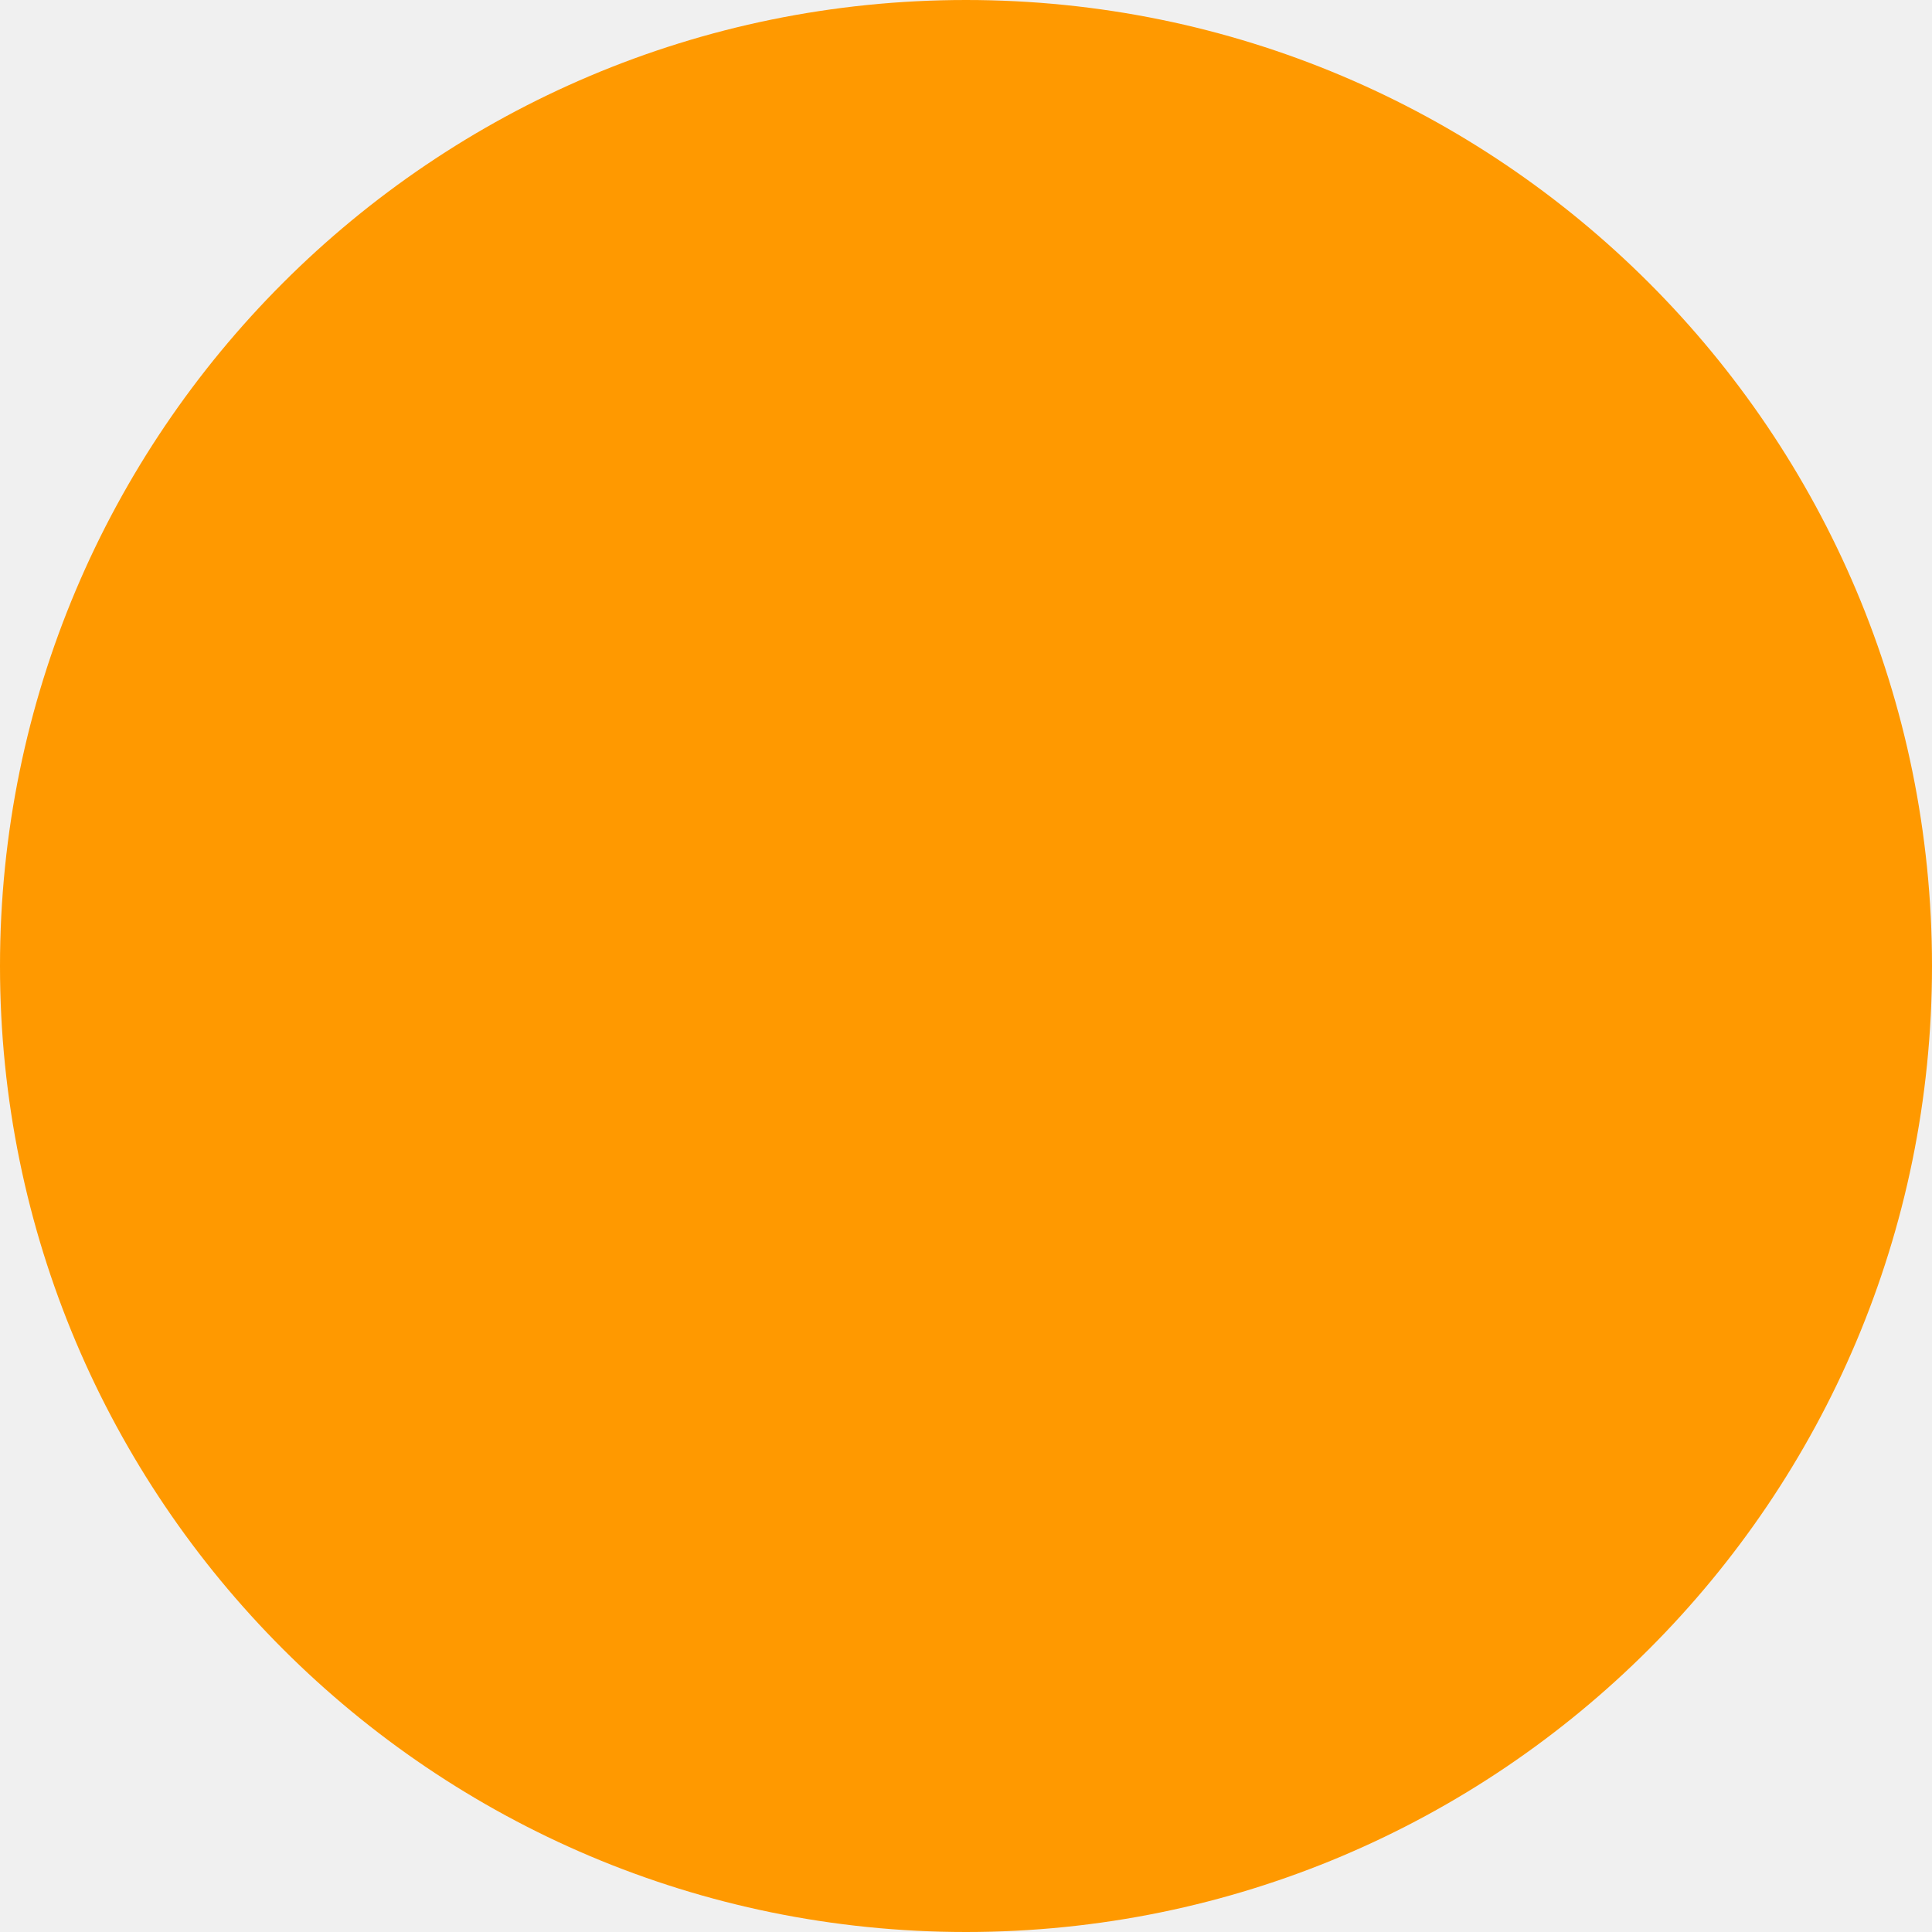
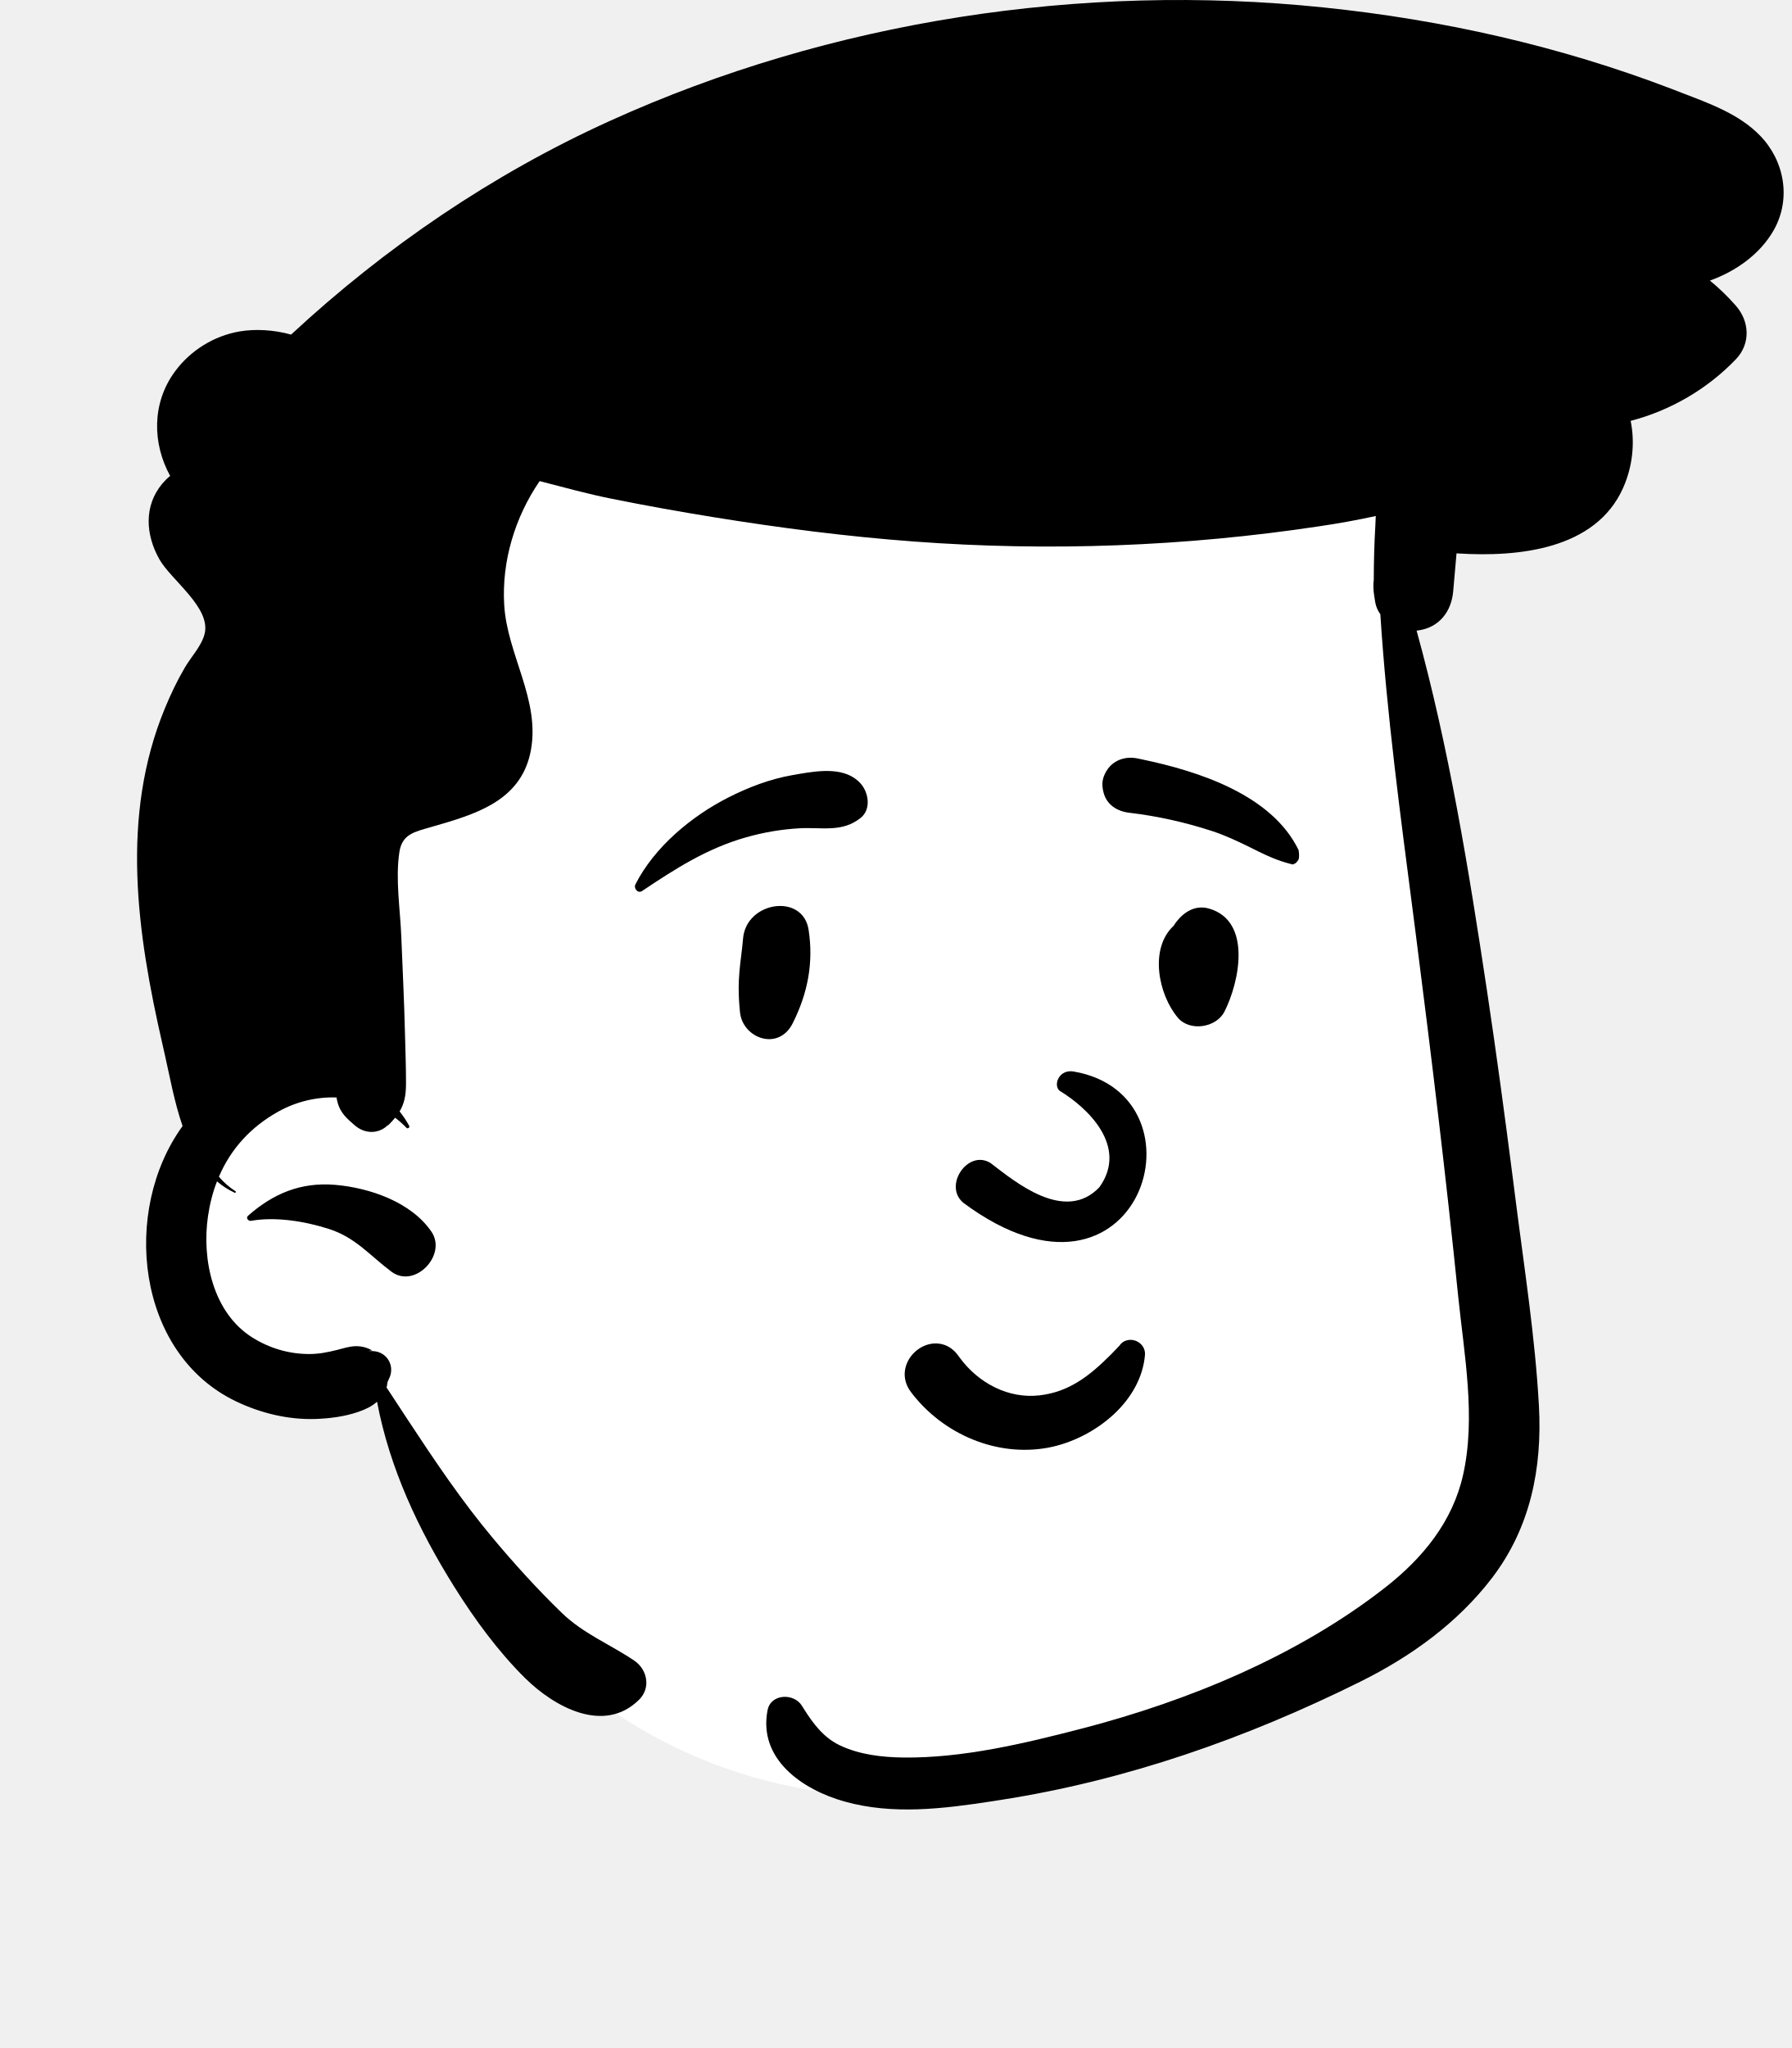
- <svg xmlns="http://www.w3.org/2000/svg" width="40" height="40" viewBox="0 0 40 40" fill="none">
-   <circle cx="20" cy="20" r="20" fill="#FF9900" />
+ <svg xmlns="http://www.w3.org/2000/svg" width="42" height="48" viewBox="0 0 42 48" fill="none">
+   <path fill-rule="evenodd" clip-rule="evenodd" d="M32.594 14.649C32.268 12.673 33.339 12.264 32.594 10.386C30.938 6.906 26.425 7.056 23.114 6.789C19.42 6.647 15.681 7.135 12.276 8.615C11.463 8.969 10.681 9.385 9.931 9.857C9.282 10.266 9.371 11.043 9.78 11.466C6.832 15.642 8.518 21.246 6.166 25.641C5.731 26.426 5.156 27.131 4.778 27.948C4.204 29.191 4.167 30.971 5.47 31.796C7.304 32.781 8.327 30.832 9.228 33.657C13.729 43.508 22.777 44.063 31.367 38.927C32.11 38.514 32.869 38.046 33.43 37.397C34.704 35.963 34.554 33.947 34.582 32.157C34.598 31.108 34.6 30.059 34.59 29.01C34.55 24.76 33.141 18.864 32.594 14.649Z" fill="white" />
+   <path fill-rule="evenodd" clip-rule="evenodd" d="M14.297 2.834C19.483 0.481 25.366 -0.411 31.023 0.174C33.816 0.462 36.571 1.081 39.194 2.086L39.424 2.175C40.071 2.424 40.769 2.671 41.261 3.179C41.834 3.768 41.994 4.659 41.585 5.388C41.267 5.953 40.695 6.359 40.085 6.576C40.3 6.752 40.504 6.948 40.695 7.167C41.017 7.534 41.042 8.057 40.695 8.419C40.027 9.117 39.16 9.622 38.227 9.864C38.331 10.37 38.275 10.931 38.05 11.436C37.404 12.885 35.586 13.058 34.187 12.972L34.145 12.969L34.067 13.859C34.025 14.334 33.741 14.702 33.259 14.774C33.242 14.777 33.225 14.779 33.209 14.78C33.971 17.539 34.432 20.383 34.858 23.21C35.08 24.686 35.279 26.165 35.469 27.645L35.532 28.139C35.735 29.734 35.989 31.346 36.077 32.954C36.156 34.413 35.877 35.805 34.978 36.982C34.172 38.038 33.072 38.828 31.888 39.415C29.215 40.742 26.402 41.73 23.445 42.188L23.248 42.219C22.107 42.393 20.931 42.54 19.802 42.224C18.81 41.947 17.77 41.231 17.994 40.082C18.069 39.694 18.612 39.677 18.798 39.977L18.841 40.046C19.064 40.4 19.309 40.729 19.698 40.911C20.154 41.126 20.683 41.186 21.181 41.192C22.572 41.208 24.02 40.861 25.36 40.514C27.861 39.865 30.43 38.806 32.48 37.202C33.351 36.52 34.052 35.667 34.298 34.571C34.604 33.218 34.323 31.74 34.184 30.381C33.899 27.577 33.559 24.778 33.201 21.982L33.129 21.423C32.827 19.086 32.51 16.747 32.359 14.396C32.297 14.311 32.255 14.214 32.238 14.107L32.214 13.954V13.954C32.194 13.823 32.19 13.703 32.205 13.592C32.206 13.168 32.217 12.746 32.242 12.321C32.246 12.245 32.249 12.169 32.252 12.094C31.811 12.191 31.366 12.27 30.919 12.336C27.78 12.809 24.592 12.928 21.427 12.692C19.849 12.575 18.282 12.373 16.72 12.12C15.925 11.991 15.132 11.849 14.342 11.69C13.772 11.576 13.213 11.421 12.651 11.276C12.072 12.119 11.759 13.157 11.82 14.176C11.888 15.338 12.663 16.393 12.446 17.581C12.242 18.693 11.289 19.038 10.348 19.313L9.948 19.429C9.641 19.519 9.417 19.605 9.362 19.975C9.266 20.61 9.384 21.325 9.408 21.963C9.438 22.719 9.476 23.474 9.494 24.229C9.504 24.62 9.519 25.012 9.518 25.403C9.517 25.68 9.476 25.869 9.368 26.049C9.451 26.153 9.525 26.265 9.592 26.385C9.613 26.424 9.56 26.465 9.529 26.433C9.445 26.346 9.356 26.267 9.263 26.197C9.215 26.255 9.16 26.314 9.096 26.378L9.091 26.371V26.371C8.89 26.571 8.57 26.591 8.32 26.378L8.255 26.321C8.072 26.161 7.947 26.028 7.896 25.763C7.893 25.75 7.891 25.736 7.889 25.722C7.425 25.706 6.953 25.816 6.535 26.047C5.873 26.413 5.407 26.935 5.132 27.579C5.241 27.708 5.37 27.823 5.52 27.919C5.541 27.934 5.522 27.965 5.499 27.954C5.346 27.882 5.209 27.793 5.087 27.689C4.988 27.943 4.918 28.215 4.876 28.504C4.727 29.522 4.993 30.766 5.913 31.346C6.311 31.597 6.766 31.733 7.238 31.735C7.468 31.736 7.667 31.697 7.89 31.642C8.041 31.605 8.192 31.551 8.35 31.551C8.485 31.551 8.611 31.585 8.726 31.652L8.694 31.655C8.616 31.662 8.631 31.666 8.74 31.666C9.078 31.68 9.272 32.023 9.116 32.322L9.096 32.368C9.092 32.377 9.088 32.385 9.085 32.391L9.073 32.47C9.072 32.478 9.07 32.486 9.069 32.494L9.064 32.51C9.063 32.512 9.062 32.515 9.061 32.517L9.569 33.291C10.191 34.237 10.826 35.18 11.55 36.045C12.057 36.651 12.595 37.245 13.164 37.796C13.674 38.291 14.287 38.529 14.865 38.918C15.174 39.124 15.264 39.557 14.984 39.835C14.16 40.653 12.994 40.003 12.318 39.339C11.679 38.709 11.126 37.951 10.65 37.192C9.806 35.843 9.133 34.409 8.839 32.852C8.716 32.965 8.56 33.035 8.402 33.09C8.085 33.2 7.735 33.245 7.4 33.257C6.759 33.278 6.116 33.123 5.538 32.847C3.188 31.727 2.843 28.371 4.28 26.392C4.086 25.83 3.978 25.221 3.86 24.701L3.807 24.468C3.213 21.873 2.814 19.14 3.867 16.597C4.003 16.269 4.155 15.949 4.335 15.643C4.479 15.397 4.728 15.135 4.797 14.855C4.949 14.24 4.009 13.594 3.735 13.106C3.413 12.533 3.367 11.858 3.806 11.334C3.862 11.268 3.923 11.207 3.989 11.154C3.573 10.4 3.553 9.451 4.101 8.707C4.462 8.216 5.011 7.873 5.612 7.769C5.979 7.705 6.42 7.729 6.824 7.842C9.032 5.792 11.553 4.078 14.297 2.834ZM5.815 28.494C6.404 27.974 7.055 27.701 7.859 27.77C8.666 27.839 9.639 28.173 10.113 28.866C10.488 29.413 9.724 30.215 9.175 29.804C8.674 29.43 8.34 29.007 7.718 28.806C7.16 28.626 6.469 28.51 5.885 28.613C5.821 28.624 5.756 28.544 5.815 28.494Z" fill="black" />
+   <path fill-rule="evenodd" clip-rule="evenodd" d="M22.799 33.736C22.231 33.504 21.723 33.117 21.353 32.623C21.224 32.451 21.19 32.27 21.217 32.104C21.248 31.917 21.358 31.748 21.509 31.635C21.66 31.521 21.848 31.465 22.031 31.494C22.19 31.518 22.348 31.605 22.473 31.785L22.499 31.821C22.719 32.12 23.006 32.364 23.334 32.522C23.649 32.674 24.002 32.745 24.367 32.704C25.063 32.625 25.542 32.249 26.052 31.738C26.115 31.674 26.178 31.608 26.242 31.54C26.282 31.479 26.337 31.439 26.399 31.419C26.468 31.396 26.545 31.397 26.616 31.422C26.685 31.446 26.746 31.491 26.787 31.551C26.826 31.609 26.849 31.68 26.841 31.761C26.795 32.29 26.518 32.763 26.125 33.134C25.688 33.546 25.11 33.831 24.565 33.931C23.965 34.041 23.353 33.962 22.799 33.736V33.736ZM24.848 25.57C25.487 25.958 26.46 26.863 25.773 27.826C24.964 28.674 23.8 27.701 23.226 27.262C22.694 26.921 22.097 27.797 22.59 28.196C26.736 31.265 28.418 25.672 25.171 25.114C24.814 25.052 24.681 25.45 24.848 25.57ZM17.419 22C17.49 21.124 18.823 20.925 18.956 21.792C19.075 22.568 18.935 23.281 18.585 23.98C18.251 24.648 17.412 24.336 17.348 23.728C17.263 22.913 17.375 22.545 17.419 22ZM27.572 21.612C27.758 21.369 28.026 21.202 28.348 21.296C29.353 21.59 29.057 23.017 28.704 23.711C28.512 24.088 27.892 24.184 27.612 23.852C27.155 23.311 26.936 22.229 27.517 21.695C27.533 21.668 27.55 21.64 27.572 21.612ZM18.571 18.168L18.73 18.14C19.221 18.055 19.831 17.973 20.179 18.368C20.363 18.577 20.427 18.966 20.179 19.167C19.743 19.52 19.262 19.383 18.739 19.413C18.309 19.438 17.896 19.509 17.481 19.627C16.572 19.887 15.831 20.361 15.054 20.882C14.953 20.951 14.848 20.82 14.897 20.725C15.345 19.847 16.214 19.126 17.084 18.686C17.549 18.451 18.057 18.257 18.571 18.168ZM26.656 17.774L26.777 17.799C28.1 18.076 29.818 18.628 30.444 19.927C30.468 20.11 30.443 20.15 30.422 20.175L30.415 20.184C30.398 20.206 30.385 20.236 30.305 20.261C30.283 20.256 30.261 20.25 30.238 20.244C29.951 20.169 29.724 20.066 29.504 19.958L29.266 19.84C28.989 19.705 28.71 19.574 28.415 19.478C27.784 19.272 27.134 19.127 26.475 19.049C26.332 19.033 26.195 18.985 26.086 18.902C25.983 18.823 25.905 18.715 25.869 18.57C25.822 18.384 25.836 18.242 25.936 18.074C26.011 17.947 26.119 17.859 26.243 17.809C26.369 17.758 26.513 17.746 26.656 17.774Z" fill="black" />
</svg>
